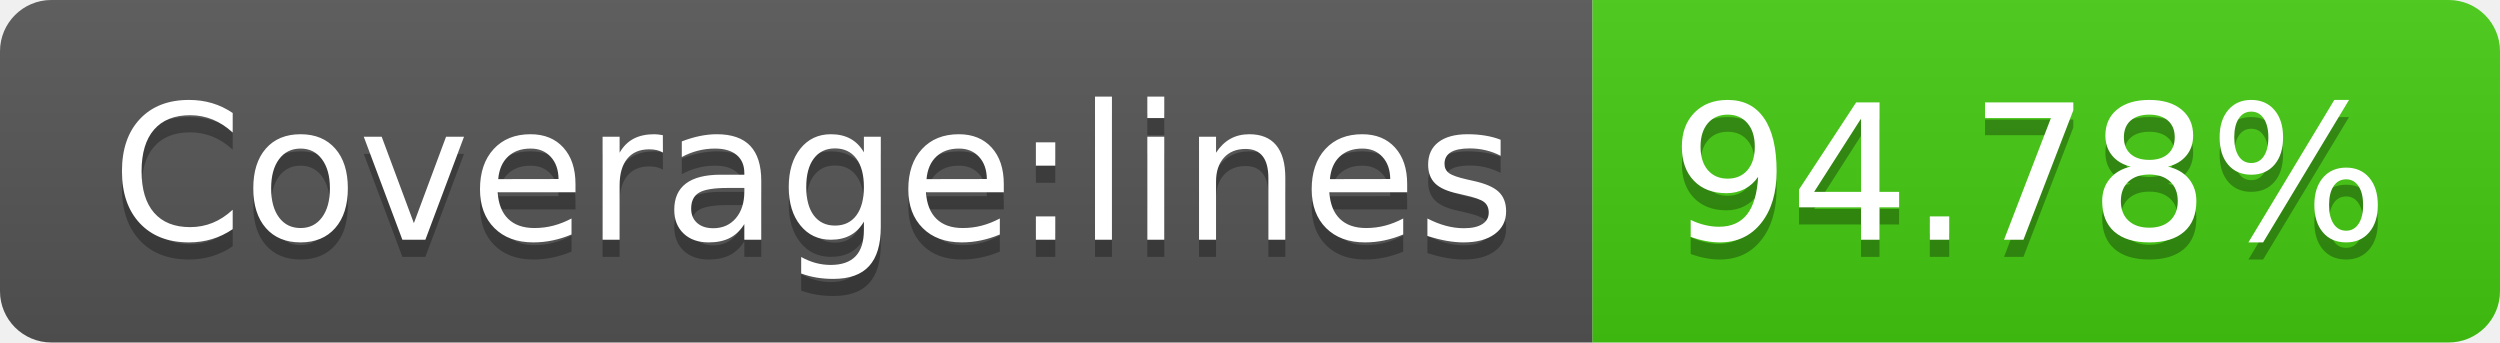
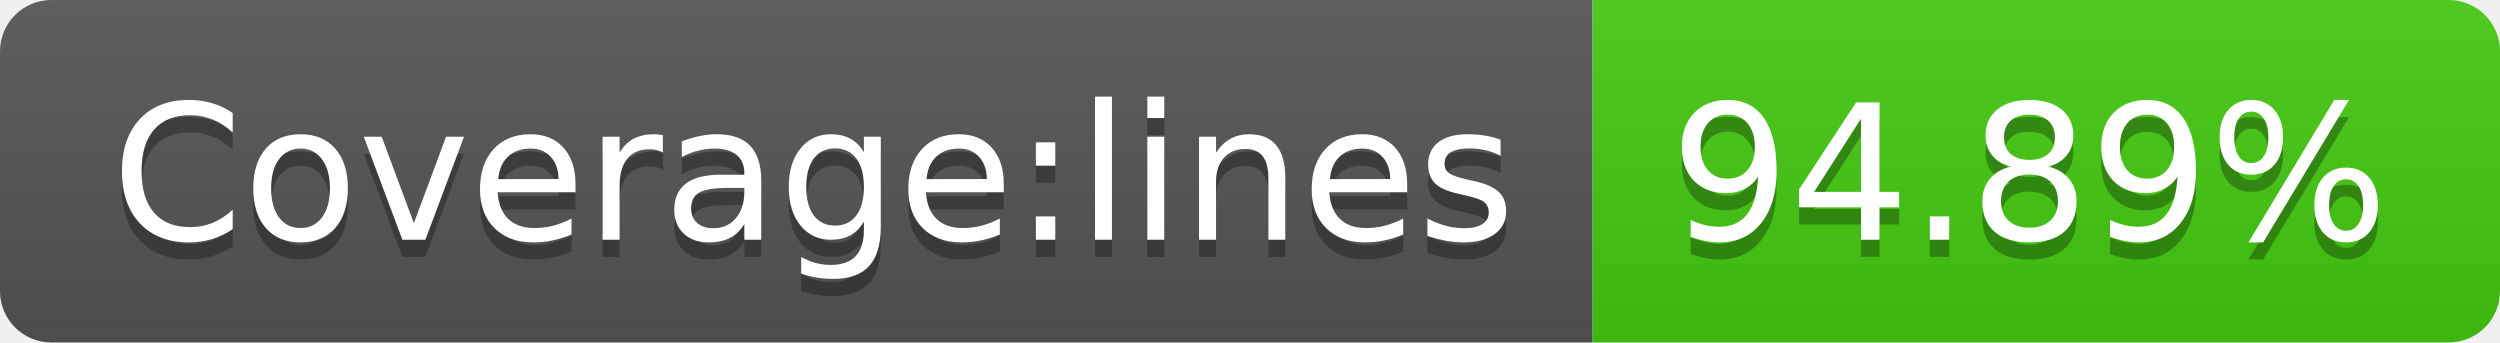
- <svg xmlns="http://www.w3.org/2000/svg" width="146" height="20" role="img" aria-label="Coverage:lines: 94.78%">
+ <svg xmlns="http://www.w3.org/2000/svg" width="146" height="20" role="img" aria-label="Coverage:lines: 94.89%">
  <linearGradient id="s" x2="0" y2="100%">
    <stop offset="0" stop-color="#bbb" stop-opacity=".1" />
    <stop offset="1" stop-opacity=".1" />
  </linearGradient>
  <clipPath id="r">
    <rect width="146" height="20" rx="3" fill="#fff" />
  </clipPath>
  <g clip-path="url(#r)">
    <rect width="93" height="20" fill="#555" />
    <rect x="93" width="53" height="20" fill="#4c1" />
    <rect width="146" height="20" fill="url(#s)" />
  </g>
  <g fill="#fff" text-anchor="middle" font-family="Verdana,Geneva,DejaVu Sans,sans-serif" text-rendering="geometricPrecision" font-size="110">
    <text aria-hidden="true" x="475" y="150" fill="#010101" fill-opacity=".3" transform="scale(.1)" textLength="830">Coverage:lines</text>
    <text x="475" y="140" transform="scale(.1)" fill="#fff" textLength="830">Coverage:lines</text>
-     <text aria-hidden="true" x="1185" y="150" fill="#010101" fill-opacity=".3" transform="scale(.1)" textLength="430">94.78%</text>
-     <text x="1185" y="140" transform="scale(.1)" fill="#fff" textLength="430">94.78%</text>
+     <text aria-hidden="true" x="1185" y="150" fill="#010101" fill-opacity=".3" transform="scale(.1)" textLength="430">94.89%</text>
+     <text x="1185" y="140" transform="scale(.1)" fill="#fff" textLength="430">94.89%</text>
  </g>
</svg>
